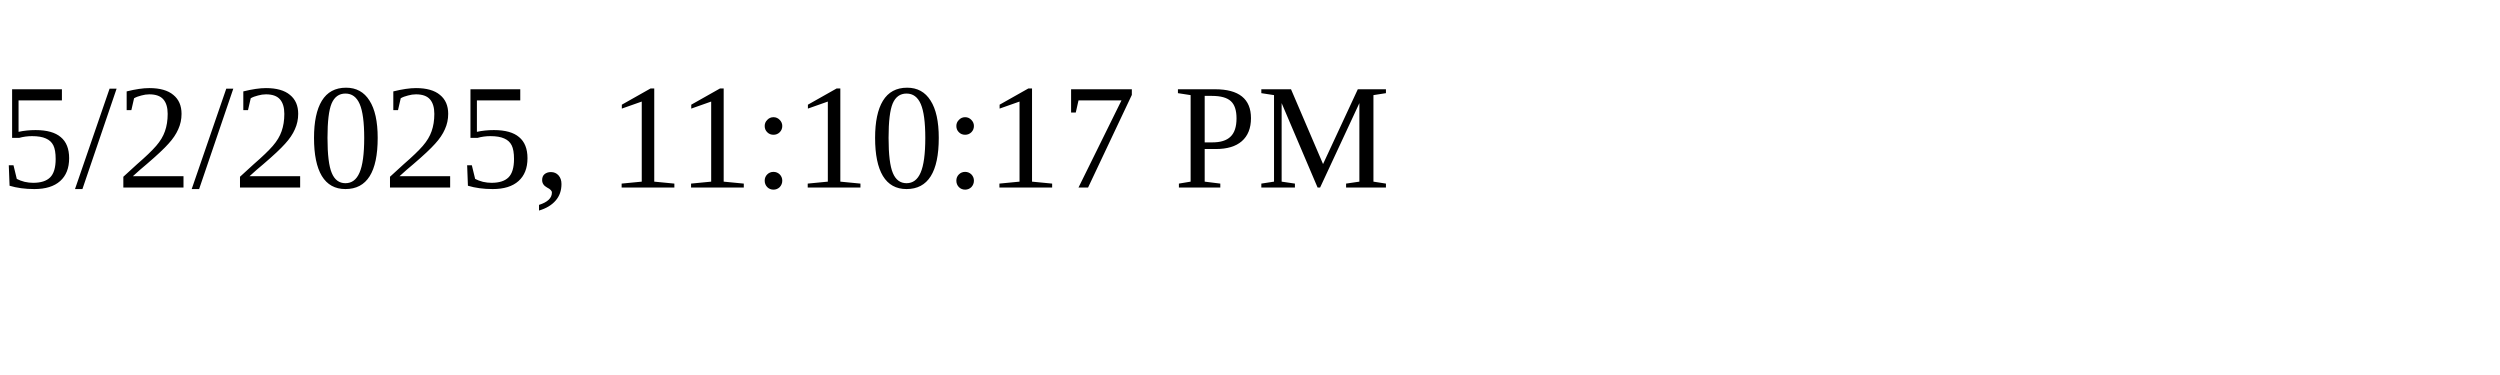
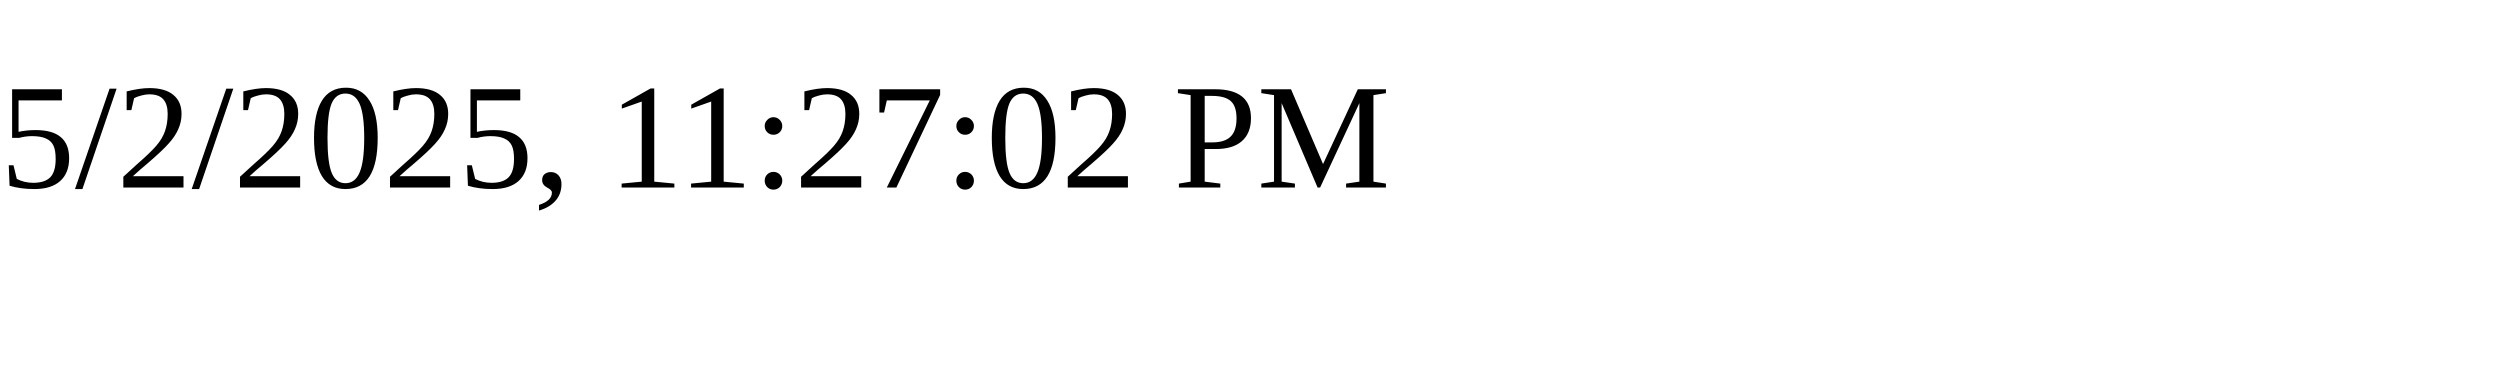
<svg xmlns="http://www.w3.org/2000/svg" height="30" width="200">
-   <text x="0" y="15">5/2/2025, 11:10:17 PM</text>
+   <text x="0" y="15">5/2/2025, 11:27:02 PM</text>
</svg>
